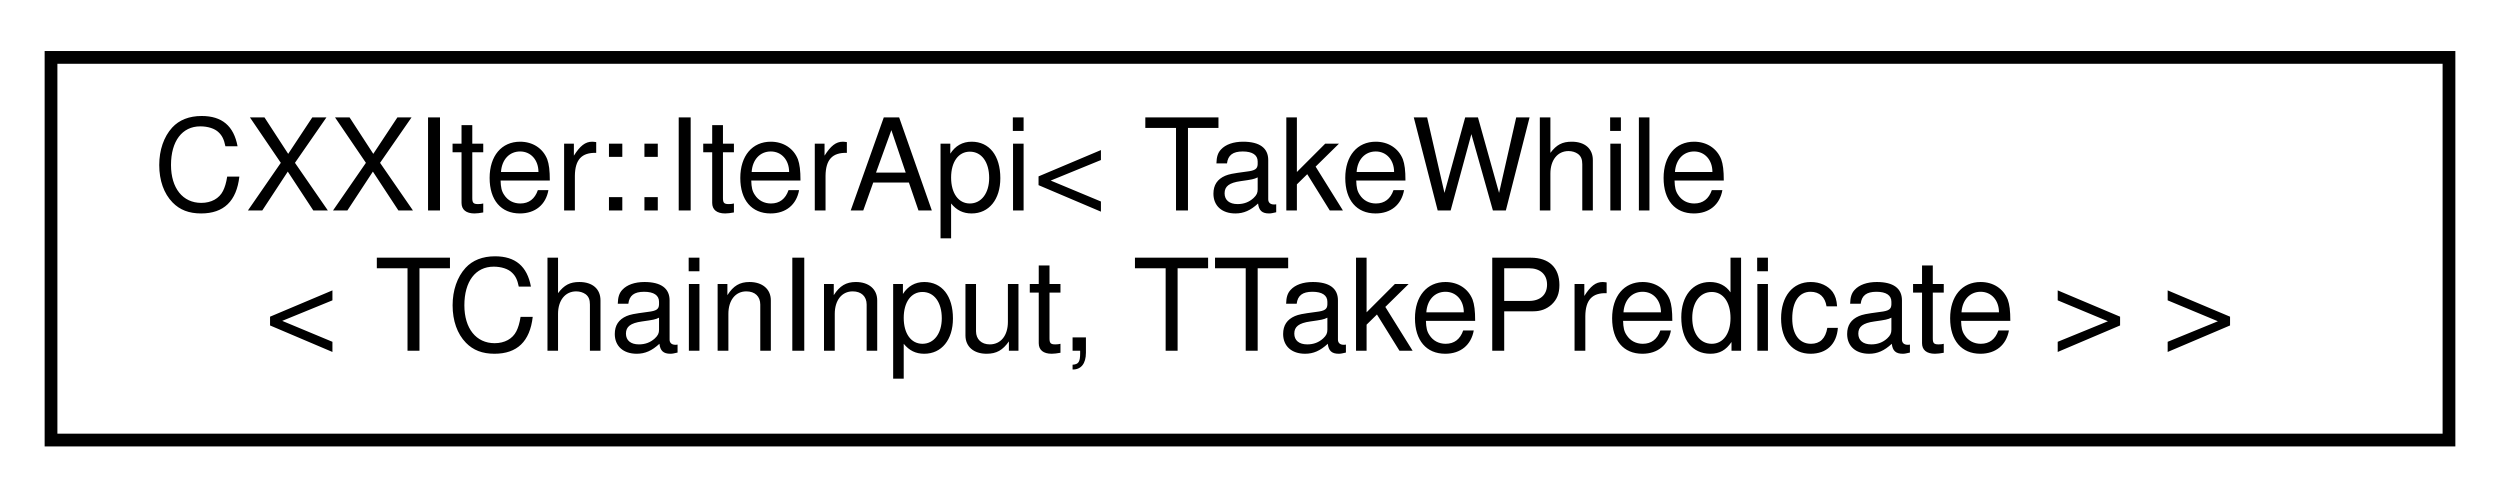
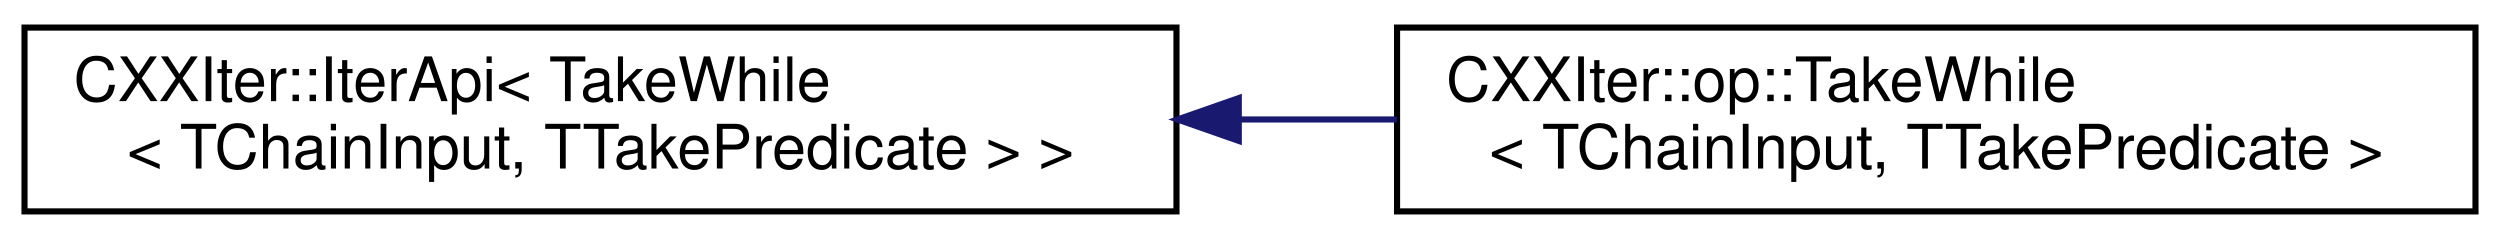
- <svg xmlns="http://www.w3.org/2000/svg" xmlns:xlink="http://www.w3.org/1999/xlink" width="196pt" height="39pt" viewBox="0.00 0.00 196.00 39.00">
+ <svg xmlns="http://www.w3.org/2000/svg" xmlns:xlink="http://www.w3.org/1999/xlink" width="408pt" height="39pt" viewBox="0.00 0.00 408.00 39.00">
  <g id="graph0" class="graph" transform="scale(1 1) rotate(0) translate(4 35)">
    <g id="node1" class="node">
      <g id="a_node1">
        <a xlink:href="classCXXIter_1_1IterApi.html" target="_top" xlink:title=" ">
          <polygon fill="none" stroke="black" points="0,-0.5 0,-30.5 188,-30.5 188,-0.5 0,-0.5" />
          <text text-anchor="start" x="8" y="-18.5" font-family="Helvetica,sans-Serif" font-size="10.00">CXXIter::IterApi&lt; TakeWhile</text>
          <text text-anchor="middle" x="94" y="-7.5" font-family="Helvetica,sans-Serif" font-size="10.00">&lt; TChainInput, TTakePredicate &gt; &gt;</text>
        </a>
      </g>
    </g>
+     <g id="node2" class="node">
+       <g id="a_node2">
+         <a xlink:href="classCXXIter_1_1op_1_1TakeWhile.html" target="_top" xlink:title=" ">
+           <polygon fill="none" stroke="black" points="224,-0.5 224,-30.5 400,-30.5 400,-0.5 224,-0.5" />
+           <text text-anchor="start" x="232" y="-18.5" font-family="Helvetica,sans-Serif" font-size="10.00">CXXIter::op::TakeWhile</text>
+           <text text-anchor="middle" x="312" y="-7.5" font-family="Helvetica,sans-Serif" font-size="10.00">&lt; TChainInput, TTakePredicate &gt;</text>
+         </a>
+       </g>
+     </g>
+     <g id="edge1" class="edge">
+       <path fill="none" stroke="midnightblue" d="M198.23,-15.5C206.83,-15.5 215.48,-15.5 223.94,-15.5" />
+       <polygon fill="midnightblue" stroke="midnightblue" points="198.17,-12 188.17,-15.5 198.17,-19 198.17,-12" />
+     </g>
  </g>
</svg>
